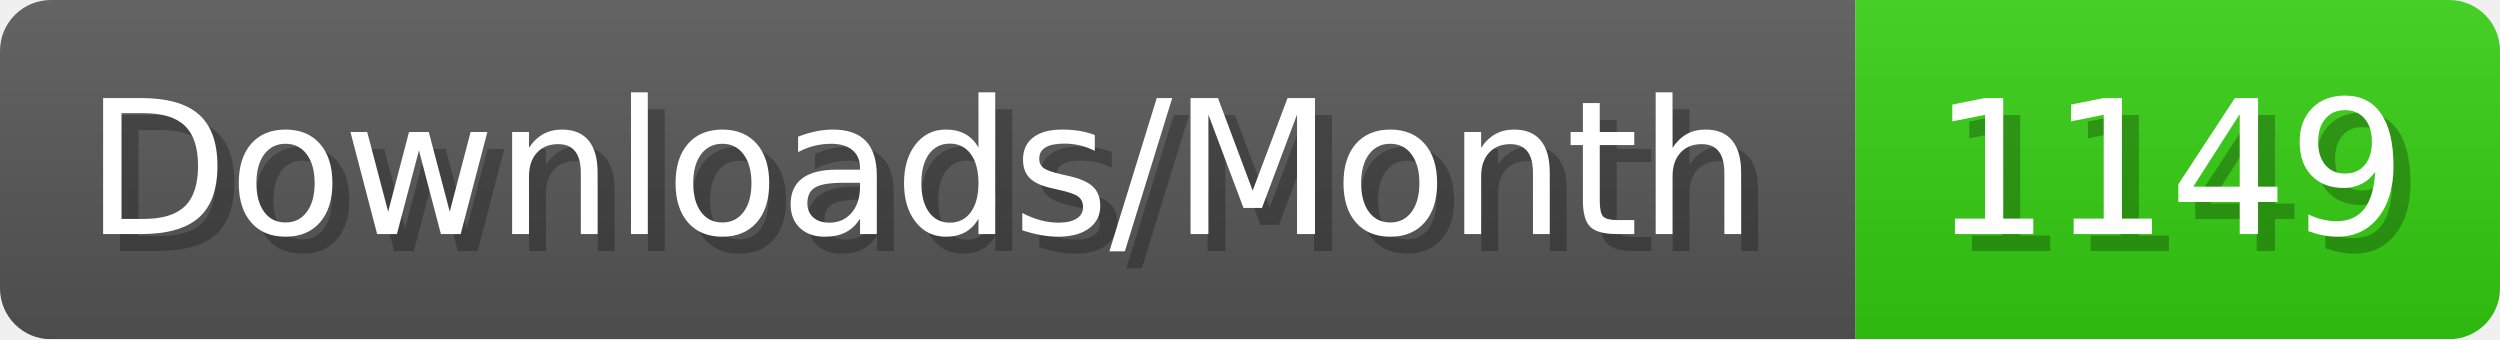
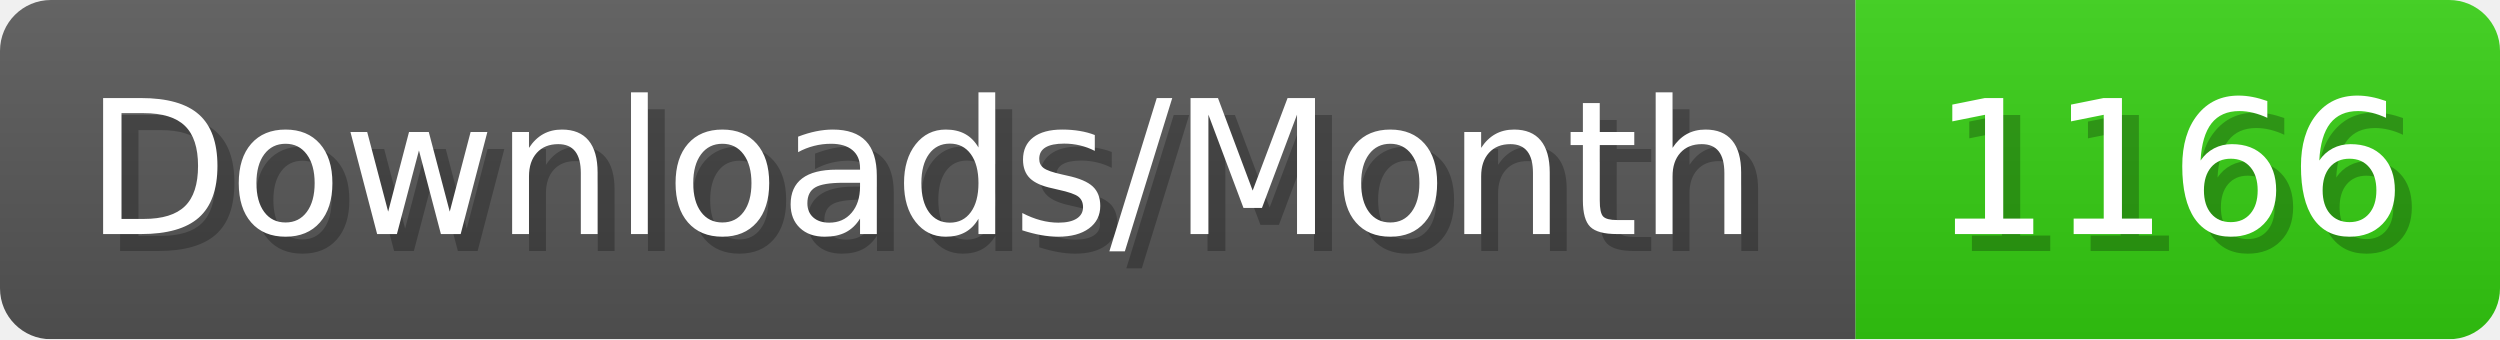
- <svg xmlns="http://www.w3.org/2000/svg" width="147.4" height="20" viewBox="0 0 1474 200" role="img" aria-label="Downloads/Month: 1149">
+ <svg xmlns="http://www.w3.org/2000/svg" width="147.4" height="20" viewBox="0 0 1474 200" role="img" aria-label="Downloads/Month: 1166">
  <linearGradient id="YlXUI" x2="0" y2="100%">
    <stop offset="0" stop-opacity=".1" stop-color="#EEE" />
    <stop offset="1" stop-opacity=".1" />
  </linearGradient>
  <mask id="JHhop">
    <rect width="1474" height="200" rx="30" fill="#FFF" />
  </mask>
  <g mask="url(#JHhop)">
    <rect width="1094" height="200" fill="#555" />
    <rect width="380" height="200" fill="#3C1" x="1094" />
    <rect width="1474" height="200" fill="url(#YlXUI)" />
  </g>
  <g aria-hidden="true" fill="#fff" text-anchor="start" font-family="Verdana,DejaVu Sans,sans-serif" font-size="110">
    <text x="60" y="148" textLength="994" fill="#000" opacity="0.25">Downloads/Month</text>
    <text x="50" y="138" textLength="994">Downloads/Month</text>
-     <text x="1149" y="148" textLength="280" fill="#000" opacity="0.25">1149</text>
-     <text x="1139" y="138" textLength="280">1149</text>
+     <text x="1149" y="148" textLength="280" fill="#000" opacity="0.25">1166</text>
+     <text x="1139" y="138" textLength="280">1166</text>
  </g>
</svg>
